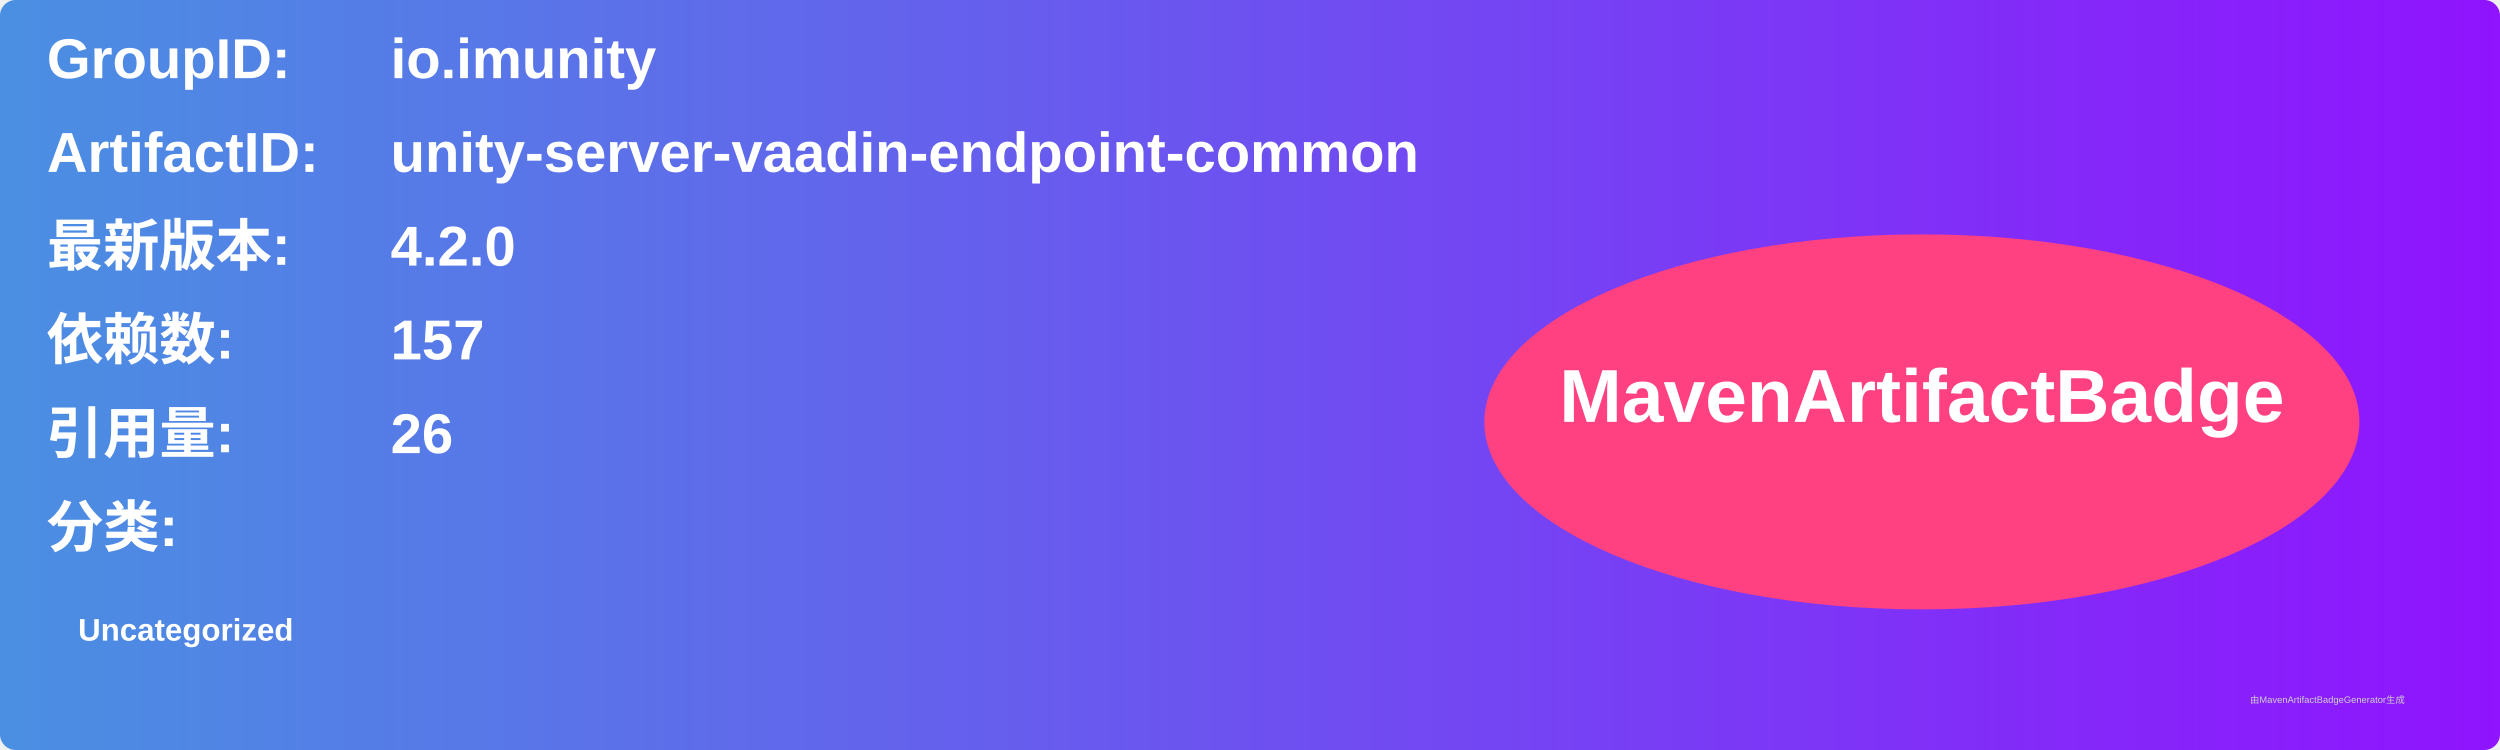
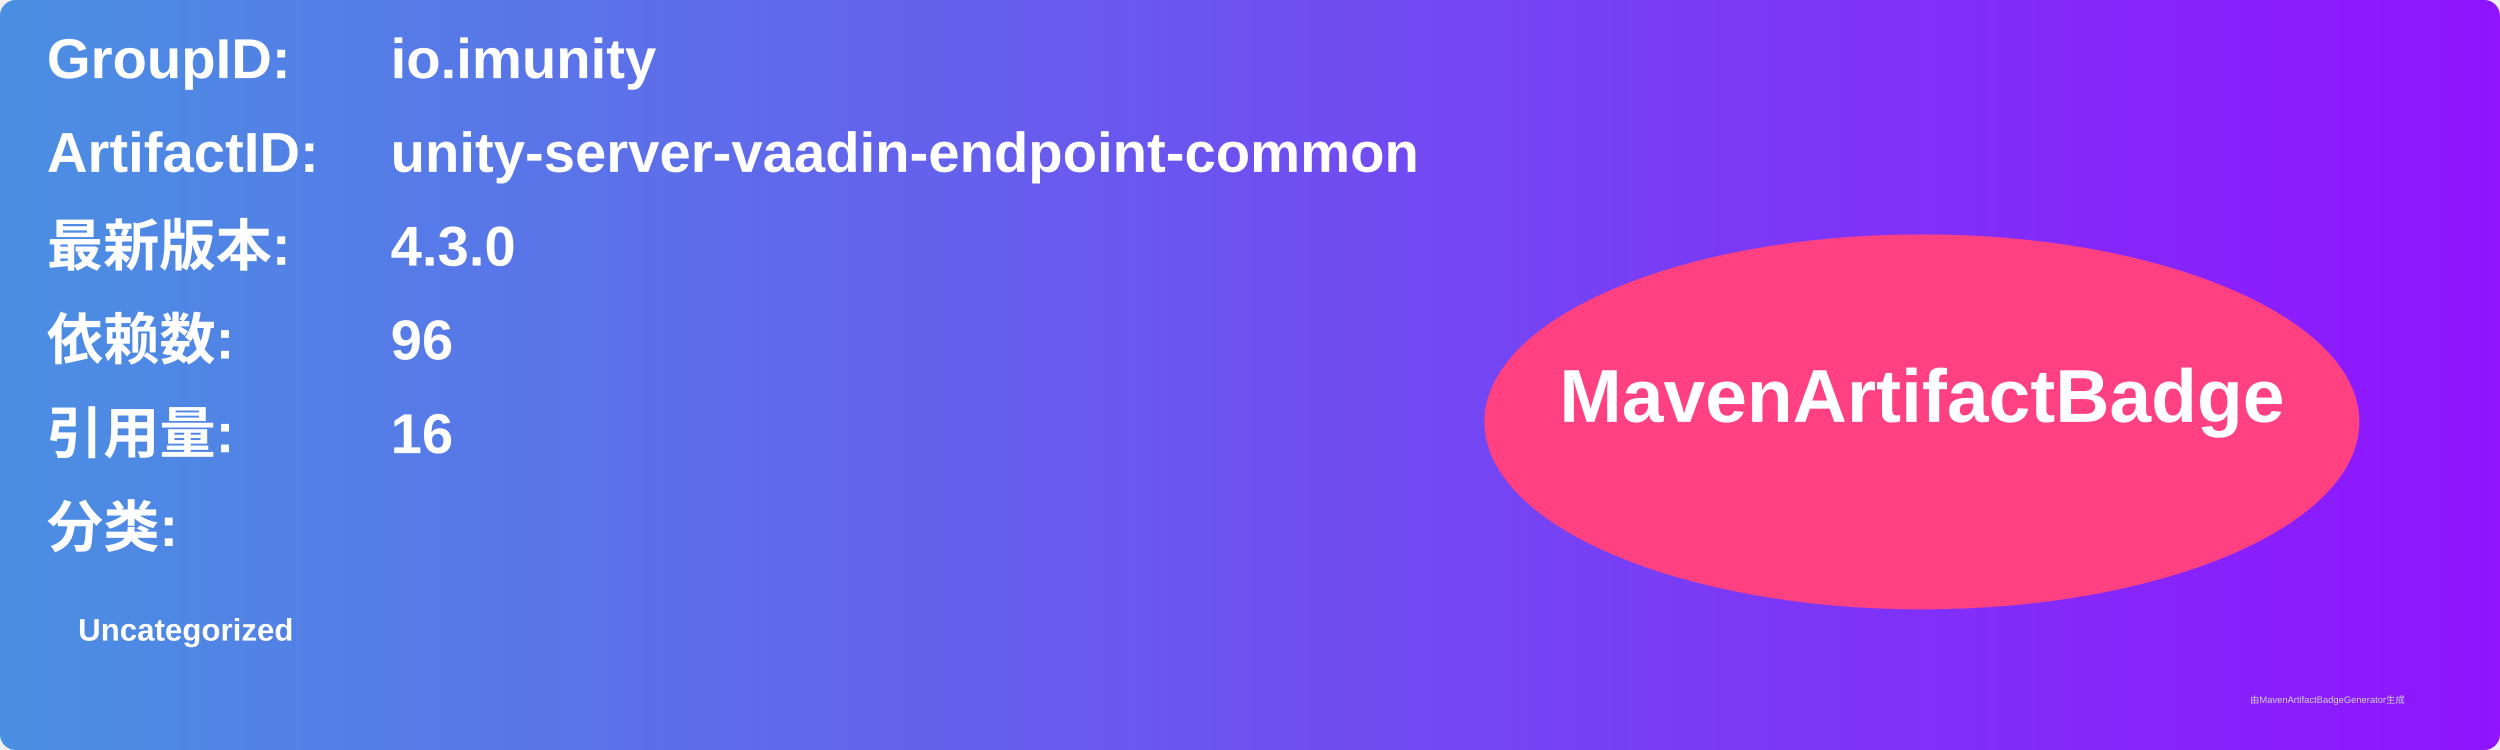
<svg xmlns="http://www.w3.org/2000/svg" width="800" height="240" viewBox="0 0 800 240">
  <linearGradient id="grad" x1="0%" y1="0%" x2="100%" y2="0%">
    <stop offset="0%" stop-color="#4a90e2" />
    <stop offset="100%" stop-color="#9013fe" />
  </linearGradient>
  <rect width="100%" height="100%" rx="5" ry="5" fill="url(#grad)" />
  <g transform="translate(15, 15)">
    <text x="0" y="10" font-family="Arial" font-size="18" fill="white" font-weight="bold" width="260">GroupID:</text>
    <text x="110" y="10" font-family="Arial" font-size="18" fill="white" font-weight="bold" width="460">io.imunity</text>
    <text x="0" y="40" font-family="Arial" font-size="18" fill="white" font-weight="bold" width="260">ArtifactID:</text>
    <text x="110" y="40" font-family="Arial" font-size="18" fill="white" font-weight="bold" width="460">unity-server-vaadin-endpoint-common</text>
    <text x="0" y="70" font-family="Arial" font-size="18" fill="white" font-weight="bold">最新版本:</text>
    <text x="110" y="70" font-family="Arial" font-size="18" fill="white" font-weight="bold">
-       <tspan font-weight="bold">4.2.0</tspan>
+       <tspan font-weight="bold">4.3.0</tspan>
    </text>
    <text x="0" y="100" font-family="Arial" font-size="18" fill="white" font-weight="bold">依赖数: </text>
    <text x="110" y="100" font-family="Arial" font-size="18" fill="white">
-       <tspan font-weight="bold">157</tspan>
+       <tspan font-weight="bold">96</tspan>
    </text>
    <text x="0" y="130" font-family="Arial" font-size="18" fill="white" font-weight="bold">引用量: </text>
    <text x="110" y="130" font-family="Arial" font-size="18" fill="white">
-       <tspan font-weight="bold">26</tspan>
+       <tspan font-weight="bold">16</tspan>
    </text>
    <text x="0" y="160" font-family="Arial" font-size="18" fill="white" font-weight="bold">分类:</text>
    <text x="10" y="190" font-family="Arial" font-size="10" fill="white">
      <tspan font-weight="bold">Uncategorized</tspan>
    </text>
    <ellipse cx="600" cy="120" rx="140" ry="60" fill="#ff4081" />
    <text x="600" y="120" text-anchor="middle" font-family="Arial" font-size="24" fill="white" font-weight="bold">MavenArtifactBadge</text>
  </g>
  <text x="720" y="225" font-family="Arial" font-size="3" fill="#d0d0d0">由MavenArtifactBadgeGenerator生成</text>
</svg>
